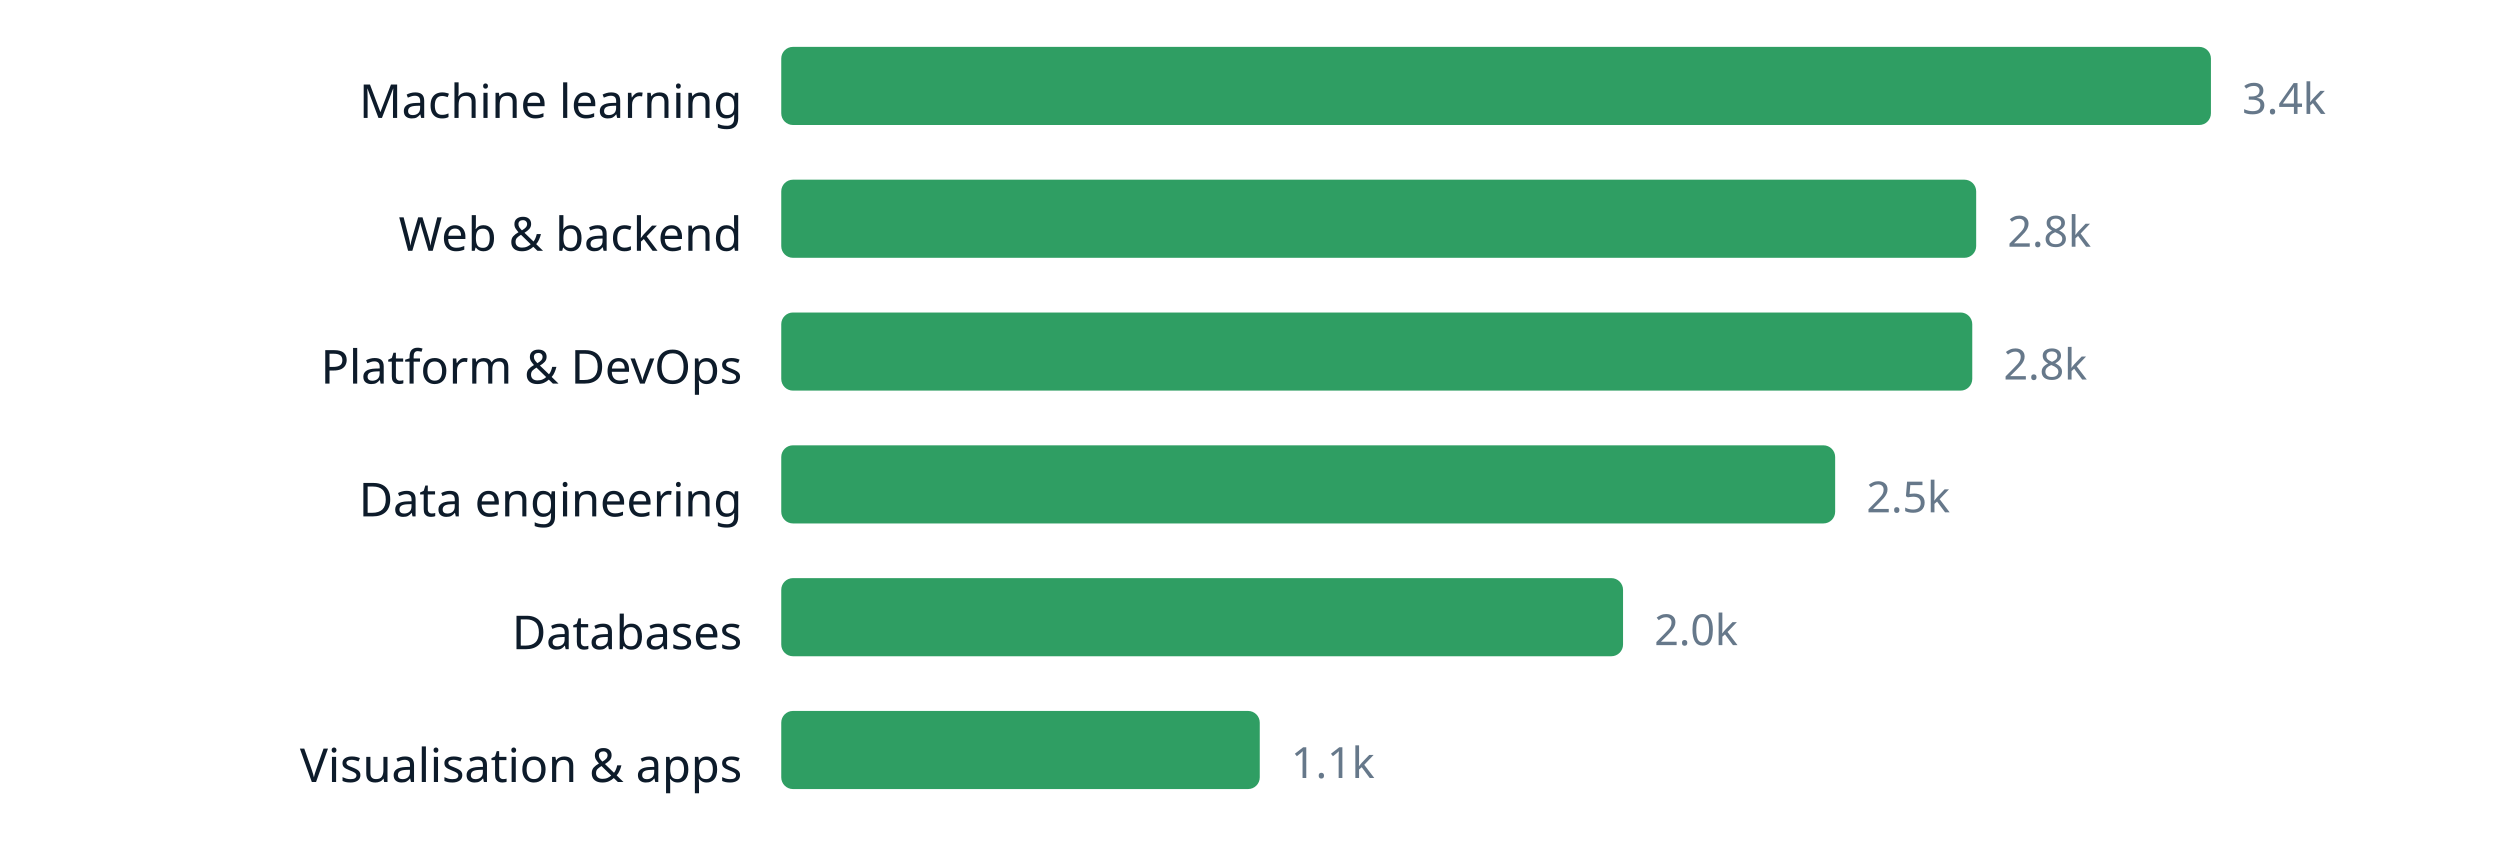
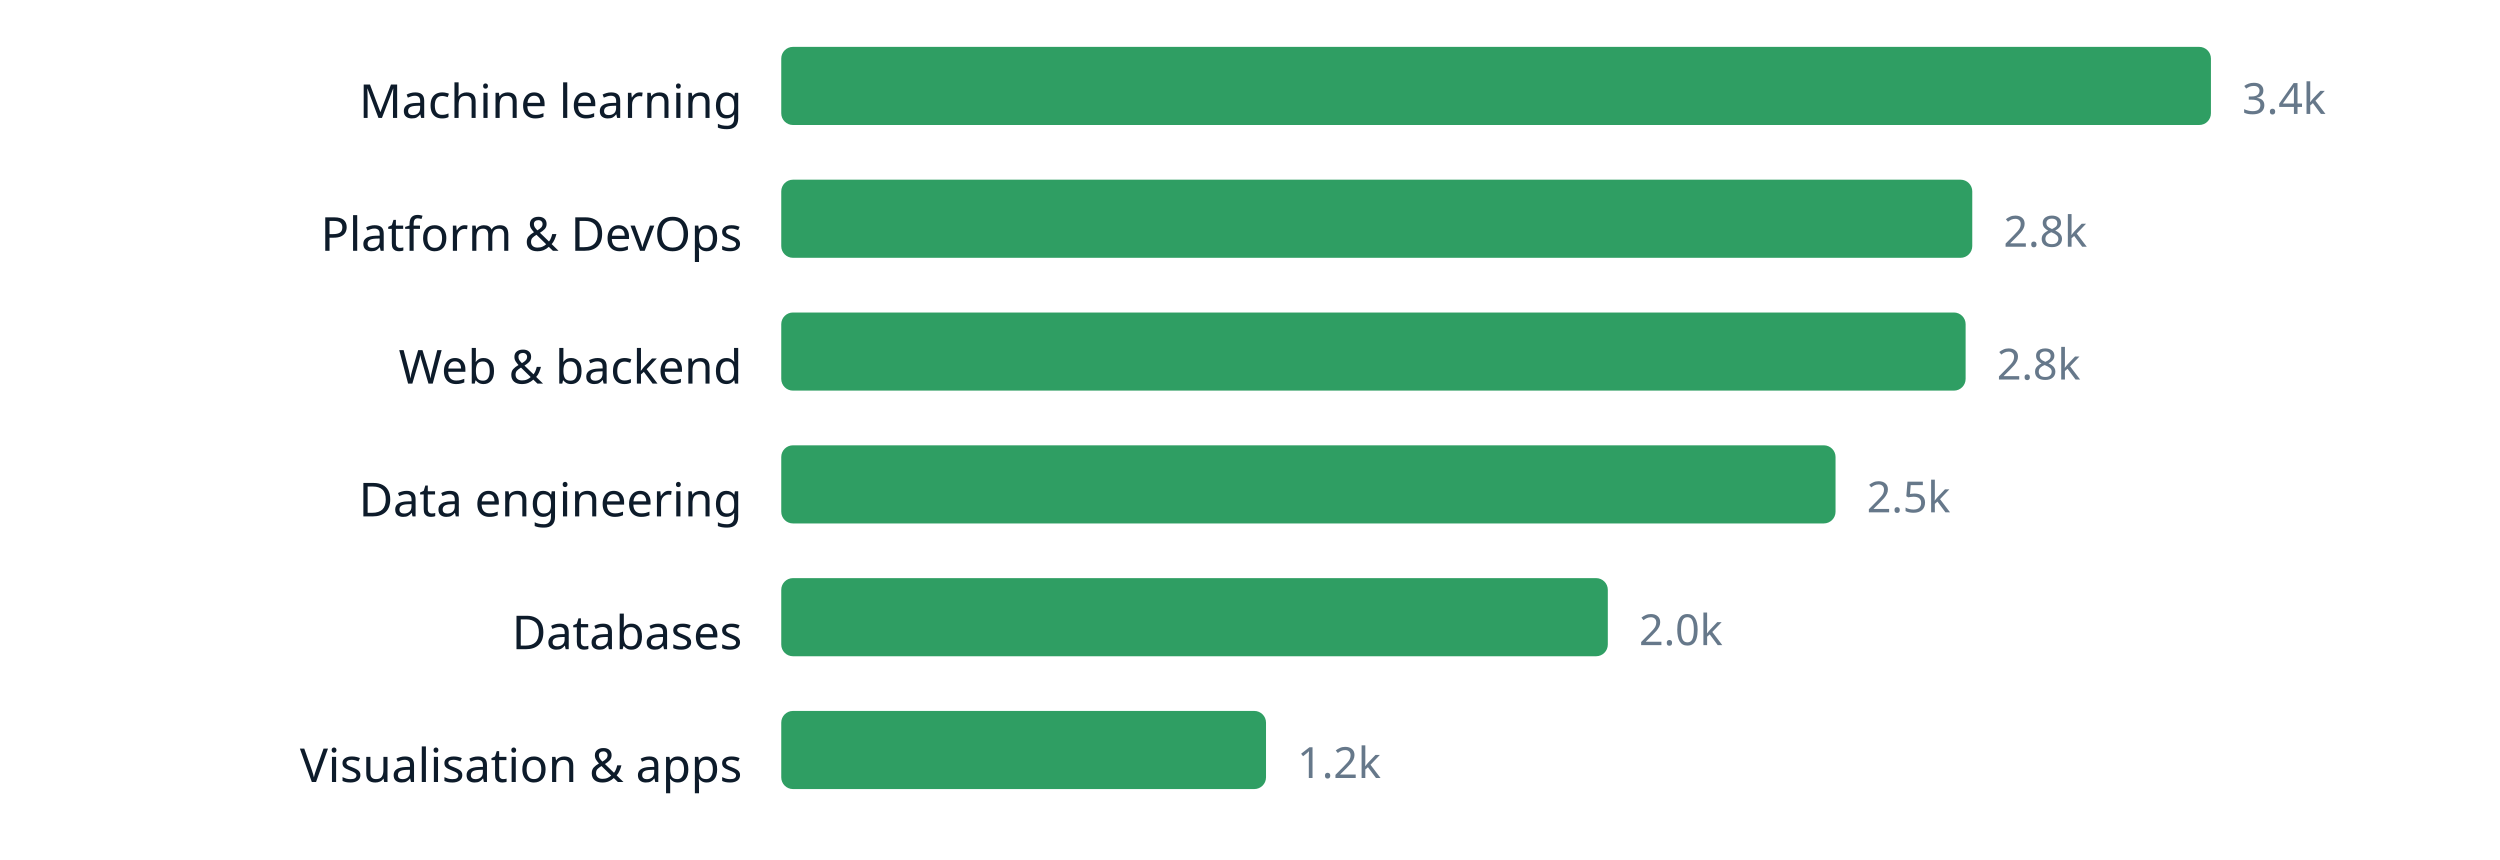
<svg xmlns="http://www.w3.org/2000/svg" width="640" height="220" viewBox="0 0 640 220" role="img" aria-label="chart" font-family="ui-sans-serif, system-ui, sans-serif">
  <text x="190" y="30.2" text-anchor="end" font-size="12" fill="#0d1b2a">Machine learning</text>
  <rect x="200" y="12" width="366.0" height="20" rx="3" fill="#2f9e63" />
  <text x="574.0" y="29.16" font-size="11" fill="#66788a">3.4k</text>
-   <text x="190" y="64.2" text-anchor="end" font-size="12" fill="#0d1b2a">Web &amp; backend</text>
-   <rect x="200" y="46" width="305.9" height="20" rx="3" fill="#2f9e63" />
-   <text x="513.9" y="63.16" font-size="11" fill="#66788a">2.8k</text>
-   <text x="190" y="98.2" text-anchor="end" font-size="12" fill="#0d1b2a">Platform &amp; DevOps</text>
-   <rect x="200" y="80" width="304.9" height="20" rx="3" fill="#2f9e63" />
-   <text x="512.9" y="97.16" font-size="11" fill="#66788a">2.8k</text>
+   <text x="190" y="64.2" text-anchor="end" font-size="12" fill="#0d1b2a">Platform &amp; DevOps</text>
+   <rect x="200" y="46" width="304.9" height="20" rx="3" fill="#2f9e63" />
+   <text x="512.9" y="63.16" font-size="11" fill="#66788a">2.8k</text>
+   <text x="190" y="98.2" text-anchor="end" font-size="12" fill="#0d1b2a">Web &amp; backend</text>
+   <rect x="200" y="80" width="303.2" height="20" rx="3" fill="#2f9e63" />
+   <text x="511.2" y="97.16" font-size="11" fill="#66788a">2.8k</text>
  <text x="190" y="132.2" text-anchor="end" font-size="12" fill="#0d1b2a">Data engineering</text>
-   <rect x="200" y="114" width="269.8" height="20" rx="3" fill="#2f9e63" />
-   <text x="477.8" y="131.16" font-size="11" fill="#66788a">2.5k</text>
+   <rect x="200" y="114" width="269.9" height="20" rx="3" fill="#2f9e63" />
+   <text x="477.9" y="131.16" font-size="11" fill="#66788a">2.5k</text>
  <text x="190" y="166.2" text-anchor="end" font-size="12" fill="#0d1b2a">Databases</text>
-   <rect x="200" y="148" width="215.5" height="20" rx="3" fill="#2f9e63" />
-   <text x="423.5" y="165.16" font-size="11" fill="#66788a">2.0k</text>
+   <rect x="200" y="148" width="211.6" height="20" rx="3" fill="#2f9e63" />
+   <text x="419.6" y="165.16" font-size="11" fill="#66788a">2.0k</text>
  <text x="190" y="200.2" text-anchor="end" font-size="12" fill="#0d1b2a">Visualisation &amp; apps</text>
-   <rect x="200" y="182" width="122.5" height="20" rx="3" fill="#2f9e63" />
-   <text x="330.5" y="199.16" font-size="11" fill="#66788a">1.1k</text>
+   <rect x="200" y="182" width="124.1" height="20" rx="3" fill="#2f9e63" />
+   <text x="332.1" y="199.16" font-size="11" fill="#66788a">1.2k</text>
</svg>
